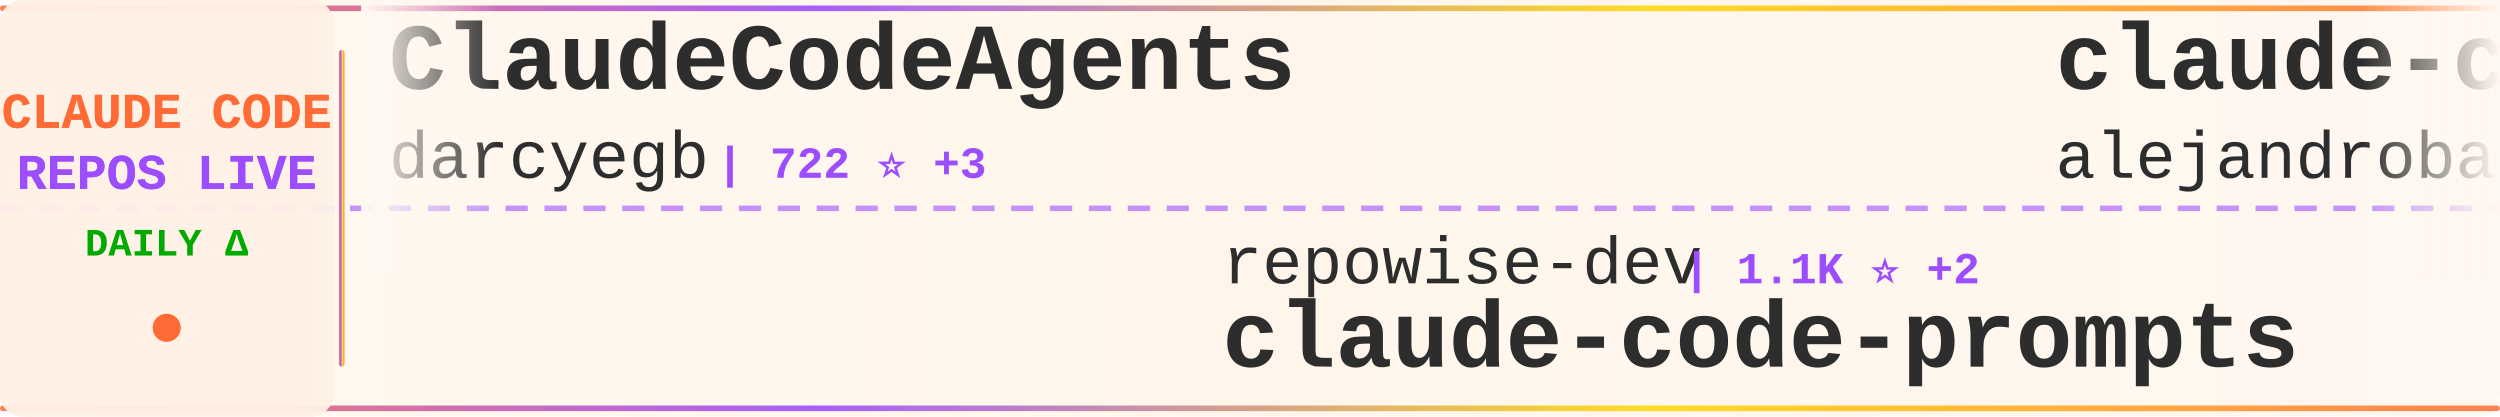
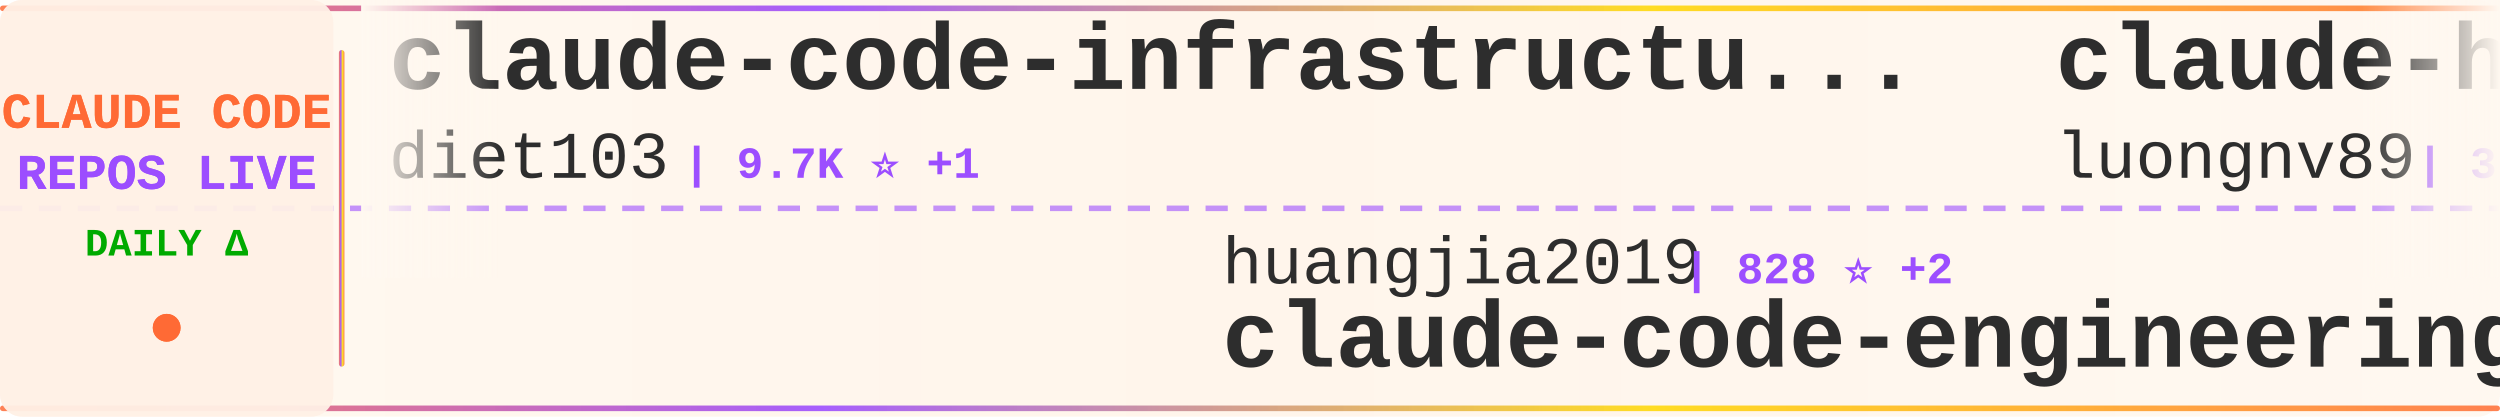
<svg xmlns="http://www.w3.org/2000/svg" width="900" height="150">
  <defs>
    <linearGradient id="tickerBg" x1="0%" y1="0%" x2="100%" y2="0%">
      <stop offset="0%" style="stop-color:#fff8f0;stop-opacity:0.98" />
      <stop offset="50%" style="stop-color:#fff5eb;stop-opacity:1" />
      <stop offset="100%" style="stop-color:#fff8f0;stop-opacity:0.98" />
    </linearGradient>
    <linearGradient id="borderGrad" x1="0%" y1="0%" x2="100%" y2="0%">
      <stop offset="0%" style="stop-color:#FF6B35;stop-opacity:0.85">
        <animate attributeName="stop-opacity" values="0.85;1;0.85" dur="2s" repeatCount="indefinite" />
      </stop>
      <stop offset="33%" style="stop-color:#9C4EFF;stop-opacity:0.9">
        <animate attributeName="stop-opacity" values="0.9;1;0.9" dur="2.2s" repeatCount="indefinite" />
      </stop>
      <stop offset="66%" style="stop-color:#FFD700;stop-opacity:0.85">
        <animate attributeName="stop-opacity" values="0.85;1;0.85" dur="1.8s" repeatCount="indefinite" />
      </stop>
      <stop offset="100%" style="stop-color:#FF6B35;stop-opacity:0.85">
        <animate attributeName="stop-opacity" values="0.85;1;0.85" dur="2s" repeatCount="indefinite" />
      </stop>
    </linearGradient>
    <filter id="textGlow">
      <feGaussianBlur stdDeviation="0.15" result="coloredBlur" />
      <feMerge>
        <feMergeNode in="coloredBlur" />
        <feMergeNode in="SourceGraphic" />
      </feMerge>
    </filter>
    <filter id="metricGlow">
      <feGaussianBlur stdDeviation="0.2" result="coloredBlur" />
      <feMerge>
        <feMergeNode in="coloredBlur" />
        <feMergeNode in="SourceGraphic" />
      </feMerge>
    </filter>
    <linearGradient id="leftFade" x1="0%" y1="0%" x2="100%" y2="0%">
      <stop offset="0%" style="stop-color:#fff8f0;stop-opacity:1" />
      <stop offset="100%" style="stop-color:#fff8f0;stop-opacity:0" />
    </linearGradient>
    <linearGradient id="rightFade" x1="0%" y1="0%" x2="100%" y2="0%">
      <stop offset="0%" style="stop-color:#fff8f0;stop-opacity:0" />
      <stop offset="100%" style="stop-color:#fff8f0;stop-opacity:1" />
    </linearGradient>
  </defs>
  <rect width="900" height="150" fill="url(#tickerBg)" rx="8" />
  <rect x="0" y="2" width="900" height="2" fill="url(#borderGrad)" rx="1" />
  <rect x="0" y="146" width="900" height="2" fill="url(#borderGrad)" rx="1" />
  <line x1="0" y1="75" x2="900" y2="75" stroke="#9C4EFF" stroke-width="2" stroke-dasharray="8 6" opacity="0.6" />
  <rect x="0" y="0" width="120" height="150" fill="#fff0e6" opacity="0.95" rx="8" />
  <text x="60" y="46" font-family="'Courier New', monospace" font-size="18" font-weight="bold" fill="#FF6B35" text-anchor="middle" filter="url(#textGlow)">
    CLAUDE CODE
  </text>
  <text x="60" y="68" font-family="'Courier New', monospace" font-size="18" font-weight="bold" fill="#9C4EFF" text-anchor="middle" filter="url(#textGlow)">
    REPOS LIVE
  </text>
  <text x="60" y="92" font-family="'Courier New', monospace" font-size="14" font-weight="bold" fill="#00aa00" text-anchor="middle">
    DAILY Δ
  </text>
  <circle cx="60" cy="118" r="5" fill="#FF6B35" filter="url(#metricGlow)">
    <animate attributeName="r" values="4;6;4" dur="1.5s" repeatCount="indefinite" />
    <animate attributeName="opacity" values="0.6;1;0.6" dur="1.5s" repeatCount="indefinite" />
  </circle>
  <rect x="122" y="18" width="2" height="114" fill="url(#borderGrad)" rx="1" />
  <clipPath id="tickerClip">
    <rect x="130" y="0" width="770" height="150" />
  </clipPath>
  <g clip-path="url(#tickerClip)">
    <g id="tickerItems">
      <animateTransform attributeName="transform" attributeType="XML" type="translate" from="0 0" to="-3000 0" dur="54s" repeatCount="indefinite" />
      <g transform="translate(0, 0)">
-         <text x="140" y="32" font-family="'Courier New', monospace" font-size="34" font-weight="bold" fill="#2d2d2d">ClaudeCodeAgents</text>
-         <text x="140" y="64" font-family="'Courier New', monospace" font-size="24" font-weight="normal" fill="#2d2d2d" opacity="1.0">darcyegb</text>
-         <text x="258" y="64" font-family="'Courier New', monospace" font-size="16" font-weight="bold" fill="#9C4EFF"> | 722 ⭐ +3</text>
+         <text x="140" y="32" font-family="'Courier New', monospace" font-size="34" font-weight="bold" fill="#2d2d2d">claude-code-infrastructu...</text>
+         <text x="140" y="64" font-family="'Courier New', monospace" font-size="24" font-weight="normal" fill="#2d2d2d" opacity="1.0">diet103</text>
+         <text x="246" y="64" font-family="'Courier New', monospace" font-size="16" font-weight="bold" fill="#9C4EFF"> | 9.7K ⭐ +1</text>
      </g>
      <g transform="translate(300, 0)">
-         <text x="140" y="102" font-family="'Courier New', monospace" font-size="24" font-weight="normal" fill="#2d2d2d" opacity="1.0">repowise-dev</text>
-         <text x="306" y="102" font-family="'Courier New', monospace" font-size="16" font-weight="bold" fill="#9C4EFF"> | 1.1K ⭐ +2</text>
-         <text x="140" y="132" font-family="'Courier New', monospace" font-size="34" font-weight="bold" fill="#2d2d2d">claude-code-prompts</text>
+         <text x="140" y="102" font-family="'Courier New', monospace" font-size="24" font-weight="normal" fill="#2d2d2d" opacity="1.0">huangjia2019</text>
+         <text x="306" y="102" font-family="'Courier New', monospace" font-size="16" font-weight="bold" fill="#9C4EFF"> | 828 ⭐ +2</text>
+         <text x="140" y="132" font-family="'Courier New', monospace" font-size="34" font-weight="bold" fill="#2d2d2d">claude-code-engineering</text>
      </g>
      <g transform="translate(600, 0)">
-         <text x="140" y="32" font-family="'Courier New', monospace" font-size="34" font-weight="bold" fill="#2d2d2d">claude-code-from-source</text>
-         <text x="140" y="64" font-family="'Courier New', monospace" font-size="24" font-weight="normal" fill="#2d2d2d" opacity="1.0">alejandrobalderas</text>
-         <text x="366" y="64" font-family="'Courier New', monospace" font-size="16" font-weight="bold" fill="#9C4EFF"> | 2.2K ⭐ +2</text>
+         <text x="140" y="32" font-family="'Courier New', monospace" font-size="34" font-weight="bold" fill="#2d2d2d">claude-howto</text>
+         <text x="140" y="64" font-family="'Courier New', monospace" font-size="24" font-weight="normal" fill="#2d2d2d" opacity="1.0">luongnv89</text>
+         <text x="270" y="64" font-family="'Courier New', monospace" font-size="16" font-weight="bold" fill="#9C4EFF"> | 37.0K ⭐ +113</text>
      </g>
      <g transform="translate(900, 0)">
-         <text x="140" y="102" font-family="'Courier New', monospace" font-size="24" font-weight="normal" fill="#2d2d2d" opacity="1.0">pengchengneo</text>
-         <text x="306" y="102" font-family="'Courier New', monospace" font-size="16" font-weight="bold" fill="#9C4EFF"> | 1.5K ⭐ +8</text>
-         <text x="140" y="132" font-family="'Courier New', monospace" font-size="34" font-weight="bold" fill="#2d2d2d">Claude-Code</text>
+         <text x="140" y="102" font-family="'Courier New', monospace" font-size="24" font-weight="normal" fill="#2d2d2d" opacity="1.0">Windy3f3f3f3f</text>
+         <text x="318" y="102" font-family="'Courier New', monospace" font-size="16" font-weight="bold" fill="#9C4EFF"> | 2.6K ⭐ +8</text>
+         <text x="140" y="132" font-family="'Courier New', monospace" font-size="34" font-weight="bold" fill="#2d2d2d">how-claude-code-works</text>
      </g>
      <g transform="translate(1200, 0)">
-         <text x="140" y="32" font-family="'Courier New', monospace" font-size="34" font-weight="bold" fill="#2d2d2d">claude-code-tudou</text>
-         <text x="140" y="64" font-family="'Courier New', monospace" font-size="24" font-weight="normal" fill="#2d2d2d" opacity="1.0">AICoderTudou</text>
-         <text x="306" y="64" font-family="'Courier New', monospace" font-size="16" font-weight="bold" fill="#9C4EFF"> | 500 ⭐</text>
+         <text x="140" y="32" font-family="'Courier New', monospace" font-size="34" font-weight="bold" fill="#2d2d2d">claude-code-base-action</text>
+         <text x="140" y="64" font-family="'Courier New', monospace" font-size="24" font-weight="normal" fill="#2d2d2d" opacity="1.0">anthropics</text>
+         <text x="282" y="64" font-family="'Courier New', monospace" font-size="16" font-weight="bold" fill="#9C4EFF"> | 871 ⭐ +1</text>
      </g>
      <g transform="translate(1500, 0)">
-         <text x="140" y="102" font-family="'Courier New', monospace" font-size="24" font-weight="normal" fill="#2d2d2d" opacity="1.0">Yeachan-Heo</text>
-         <text x="294" y="102" font-family="'Courier New', monospace" font-size="16" font-weight="bold" fill="#9C4EFF"> | 36.3K ⭐ +82</text>
-         <text x="140" y="132" font-family="'Courier New', monospace" font-size="34" font-weight="bold" fill="#2d2d2d">oh-my-claudecode</text>
+         <text x="140" y="102" font-family="'Courier New', monospace" font-size="24" font-weight="normal" fill="#2d2d2d" opacity="1.0">Donchitos</text>
+         <text x="270" y="102" font-family="'Courier New', monospace" font-size="16" font-weight="bold" fill="#9C4EFF"> | 21.5K ⭐ +85</text>
+         <text x="140" y="132" font-family="'Courier New', monospace" font-size="34" font-weight="bold" fill="#2d2d2d">Claude-Code-Game-Studios</text>
      </g>
      <g transform="translate(1800, 0)">
-         <text x="140" y="32" font-family="'Courier New', monospace" font-size="34" font-weight="bold" fill="#2d2d2d">awesome-claude-code</text>
-         <text x="140" y="64" font-family="'Courier New', monospace" font-size="24" font-weight="normal" fill="#2d2d2d" opacity="1.0">jqueryscript</text>
-         <text x="306" y="64" font-family="'Courier New', monospace" font-size="16" font-weight="bold" fill="#9C4EFF"> | 422 ⭐ +3</text>
+         <text x="140" y="32" font-family="'Courier New', monospace" font-size="34" font-weight="bold" fill="#2d2d2d">claude-code-hooks-master...</text>
+         <text x="140" y="64" font-family="'Courier New', monospace" font-size="24" font-weight="normal" fill="#2d2d2d" opacity="1.0">disler</text>
+         <text x="234" y="64" font-family="'Courier New', monospace" font-size="16" font-weight="bold" fill="#9C4EFF"> | 3.8K ⭐ +5</text>
      </g>
      <g transform="translate(2100, 0)">
-         <text x="140" y="102" font-family="'Courier New', monospace" font-size="24" font-weight="normal" fill="#2d2d2d" opacity="1.0">Windy3f3f3f3f</text>
-         <text x="318" y="102" font-family="'Courier New', monospace" font-size="16" font-weight="bold" fill="#9C4EFF"> | 1.4K ⭐ +6</text>
-         <text x="140" y="132" font-family="'Courier New', monospace" font-size="34" font-weight="bold" fill="#2d2d2d">claude-code-from-scratch</text>
+         <text x="140" y="102" font-family="'Courier New', monospace" font-size="24" font-weight="normal" fill="#2d2d2d" opacity="1.0">ChrisWiles</text>
+         <text x="282" y="102" font-family="'Courier New', monospace" font-size="16" font-weight="bold" fill="#9C4EFF"> | 6.0K ⭐ +2</text>
+         <text x="140" y="132" font-family="'Courier New', monospace" font-size="34" font-weight="bold" fill="#2d2d2d">claude-code-showcase</text>
      </g>
      <g transform="translate(2400, 0)">
        <text x="140" y="32" font-family="'Courier New', monospace" font-size="34" font-weight="bold" fill="#2d2d2d">claude-code</text>
-         <text x="140" y="64" font-family="'Courier New', monospace" font-size="24" font-weight="normal" fill="#2d2d2d" opacity="1.0">xorespesp</text>
-         <text x="270" y="64" font-family="'Courier New', monospace" font-size="16" font-weight="bold" fill="#9C4EFF"> | 227 ⭐ +1</text>
+         <text x="140" y="64" font-family="'Courier New', monospace" font-size="24" font-weight="normal" fill="#2d2d2d" opacity="1.0">jarmuine</text>
+         <text x="258" y="64" font-family="'Courier New', monospace" font-size="16" font-weight="bold" fill="#9C4EFF"> | 2.2K ⭐</text>
      </g>
      <g transform="translate(2700, 0)">
-         <text x="140" y="102" font-family="'Courier New', monospace" font-size="24" font-weight="normal" fill="#2d2d2d" opacity="1.0">codeaashu</text>
-         <text x="270" y="102" font-family="'Courier New', monospace" font-size="16" font-weight="bold" fill="#9C4EFF"> | 2.9K ⭐ +6</text>
-         <text x="140" y="132" font-family="'Courier New', monospace" font-size="34" font-weight="bold" fill="#2d2d2d">claude-code</text>
+         <text x="140" y="102" font-family="'Courier New', monospace" font-size="24" font-weight="normal" fill="#2d2d2d" opacity="1.0">anthropics</text>
+         <text x="282" y="102" font-family="'Courier New', monospace" font-size="16" font-weight="bold" fill="#9C4EFF"> | 5.2K ⭐ +6</text>
+         <text x="140" y="132" font-family="'Courier New', monospace" font-size="34" font-weight="bold" fill="#2d2d2d">claude-code-security-rev...</text>
      </g>
      <g transform="translate(3000, 0)">
-         <text x="140" y="32" font-family="'Courier New', monospace" font-size="34" font-weight="bold" fill="#2d2d2d">ClaudeCodeAgents</text>
-         <text x="140" y="64" font-family="'Courier New', monospace" font-size="24" font-weight="normal" fill="#2d2d2d" opacity="1.0">darcyegb</text>
-         <text x="258" y="64" font-family="'Courier New', monospace" font-size="16" font-weight="bold" fill="#9C4EFF"> | 722 ⭐ +3</text>
+         <text x="140" y="32" font-family="'Courier New', monospace" font-size="34" font-weight="bold" fill="#2d2d2d">claude-code-infrastructu...</text>
+         <text x="140" y="64" font-family="'Courier New', monospace" font-size="24" font-weight="normal" fill="#2d2d2d" opacity="1.0">diet103</text>
+         <text x="246" y="64" font-family="'Courier New', monospace" font-size="16" font-weight="bold" fill="#9C4EFF"> | 9.7K ⭐ +1</text>
      </g>
      <g transform="translate(3300, 0)">
-         <text x="140" y="102" font-family="'Courier New', monospace" font-size="24" font-weight="normal" fill="#2d2d2d" opacity="1.0">repowise-dev</text>
-         <text x="306" y="102" font-family="'Courier New', monospace" font-size="16" font-weight="bold" fill="#9C4EFF"> | 1.1K ⭐ +2</text>
-         <text x="140" y="132" font-family="'Courier New', monospace" font-size="34" font-weight="bold" fill="#2d2d2d">claude-code-prompts</text>
+         <text x="140" y="102" font-family="'Courier New', monospace" font-size="24" font-weight="normal" fill="#2d2d2d" opacity="1.0">huangjia2019</text>
+         <text x="306" y="102" font-family="'Courier New', monospace" font-size="16" font-weight="bold" fill="#9C4EFF"> | 828 ⭐ +2</text>
+         <text x="140" y="132" font-family="'Courier New', monospace" font-size="34" font-weight="bold" fill="#2d2d2d">claude-code-engineering</text>
      </g>
      <g transform="translate(3600, 0)">
-         <text x="140" y="32" font-family="'Courier New', monospace" font-size="34" font-weight="bold" fill="#2d2d2d">claude-code-from-source</text>
-         <text x="140" y="64" font-family="'Courier New', monospace" font-size="24" font-weight="normal" fill="#2d2d2d" opacity="1.0">alejandrobalderas</text>
-         <text x="366" y="64" font-family="'Courier New', monospace" font-size="16" font-weight="bold" fill="#9C4EFF"> | 2.2K ⭐ +2</text>
+         <text x="140" y="32" font-family="'Courier New', monospace" font-size="34" font-weight="bold" fill="#2d2d2d">claude-howto</text>
+         <text x="140" y="64" font-family="'Courier New', monospace" font-size="24" font-weight="normal" fill="#2d2d2d" opacity="1.0">luongnv89</text>
+         <text x="270" y="64" font-family="'Courier New', monospace" font-size="16" font-weight="bold" fill="#9C4EFF"> | 37.0K ⭐ +113</text>
      </g>
      <g transform="translate(3900, 0)">
-         <text x="140" y="102" font-family="'Courier New', monospace" font-size="24" font-weight="normal" fill="#2d2d2d" opacity="1.0">pengchengneo</text>
-         <text x="306" y="102" font-family="'Courier New', monospace" font-size="16" font-weight="bold" fill="#9C4EFF"> | 1.5K ⭐ +8</text>
-         <text x="140" y="132" font-family="'Courier New', monospace" font-size="34" font-weight="bold" fill="#2d2d2d">Claude-Code</text>
+         <text x="140" y="102" font-family="'Courier New', monospace" font-size="24" font-weight="normal" fill="#2d2d2d" opacity="1.0">Windy3f3f3f3f</text>
+         <text x="318" y="102" font-family="'Courier New', monospace" font-size="16" font-weight="bold" fill="#9C4EFF"> | 2.6K ⭐ +8</text>
+         <text x="140" y="132" font-family="'Courier New', monospace" font-size="34" font-weight="bold" fill="#2d2d2d">how-claude-code-works</text>
      </g>
    </g>
  </g>
  <rect x="130" y="0" width="50" height="100" fill="url(#leftFade)" />
  <rect x="850" y="0" width="50" height="100" fill="url(#rightFade)" />
</svg>
